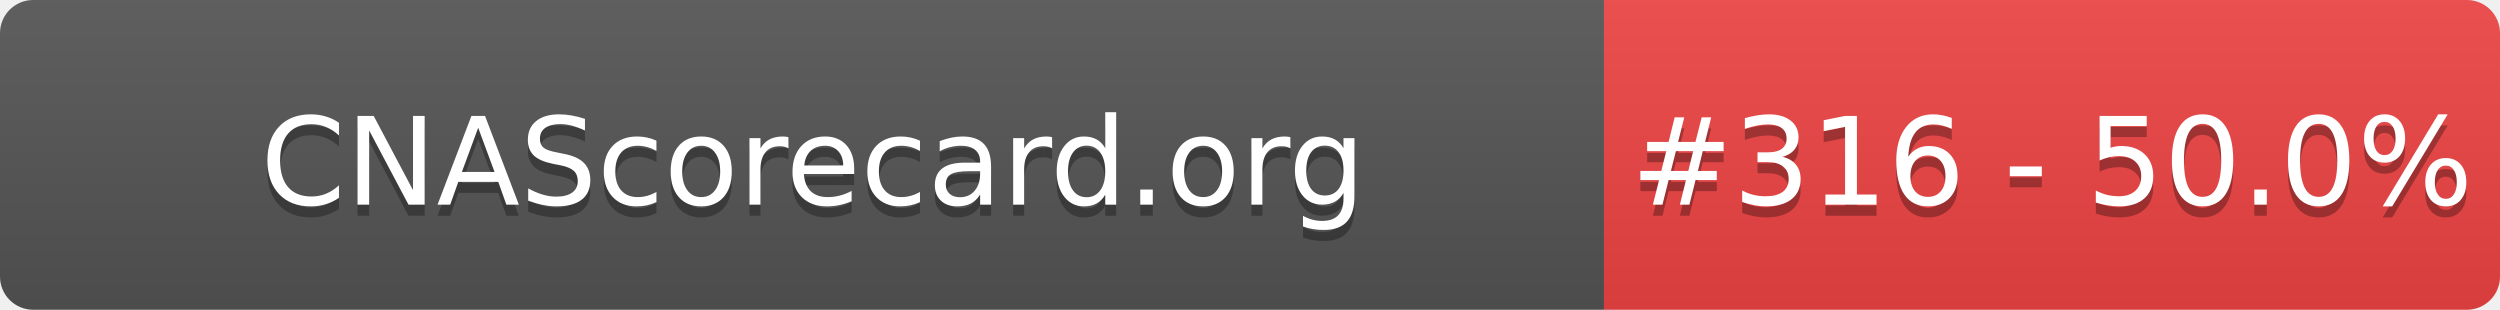
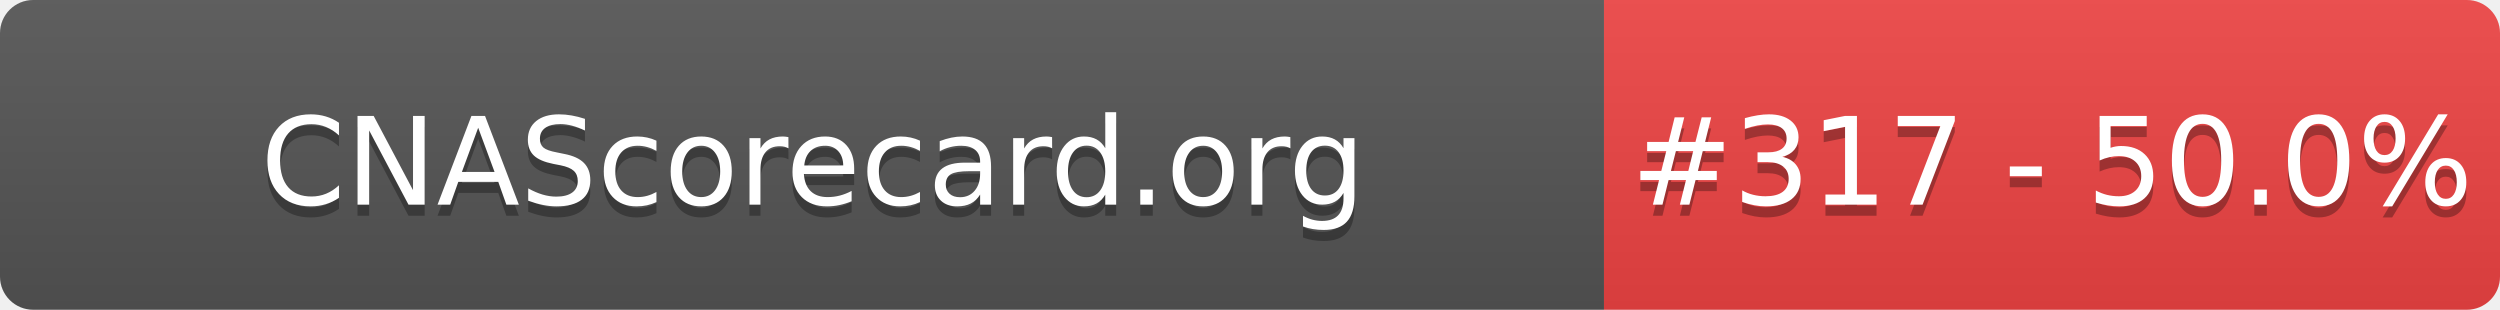
- <svg xmlns="http://www.w3.org/2000/svg" width="226" height="28" role="img" aria-label="CNAScorecard.org: #316 - 50.0%">
+ <svg xmlns="http://www.w3.org/2000/svg" width="226" height="28" role="img" aria-label="CNAScorecard.org: #317 - 50.0%">
  <linearGradient id="s" x2="0" y2="100%">
    <stop offset="0" stop-color="#bbb" stop-opacity=".1" />
    <stop offset="1" stop-opacity=".1" />
  </linearGradient>
  <clipPath id="r">
    <rect width="226" height="28" rx="3" fill="#fff" />
  </clipPath>
  <g clip-path="url(#r)">
    <rect width="145" height="28" fill="#555" />
    <rect x="145" width="81" height="28" fill="#EF4444" />
    <rect width="226" height="28" fill="url(#s)" />
  </g>
  <g fill="#fff" text-anchor="middle" font-family="Verdana,Geneva,DejaVu Sans,sans-serif" text-rendering="geometricPrecision" font-size="110">
    <text aria-hidden="true" x="735" y="195" fill="#010101" fill-opacity=".3" transform="scale(.1)" textLength="1350">CNAScorecard.org</text>
    <text x="735" y="185" transform="scale(.1)" fill="#fff" textLength="1350">CNAScorecard.org</text>
-     <text aria-hidden="true" x="1855" y="195" fill="#010101" fill-opacity=".3" transform="scale(.1)" textLength="660">#316 - 50.0%</text>
-     <text x="1855" y="185" transform="scale(.1)" fill="#fff" textLength="660">#316 - 50.0%</text>
+     <text aria-hidden="true" x="1855" y="195" fill="#010101" fill-opacity=".3" transform="scale(.1)" textLength="660">#317 - 50.0%</text>
+     <text x="1855" y="185" transform="scale(.1)" fill="#fff" textLength="660">#317 - 50.0%</text>
  </g>
</svg>
